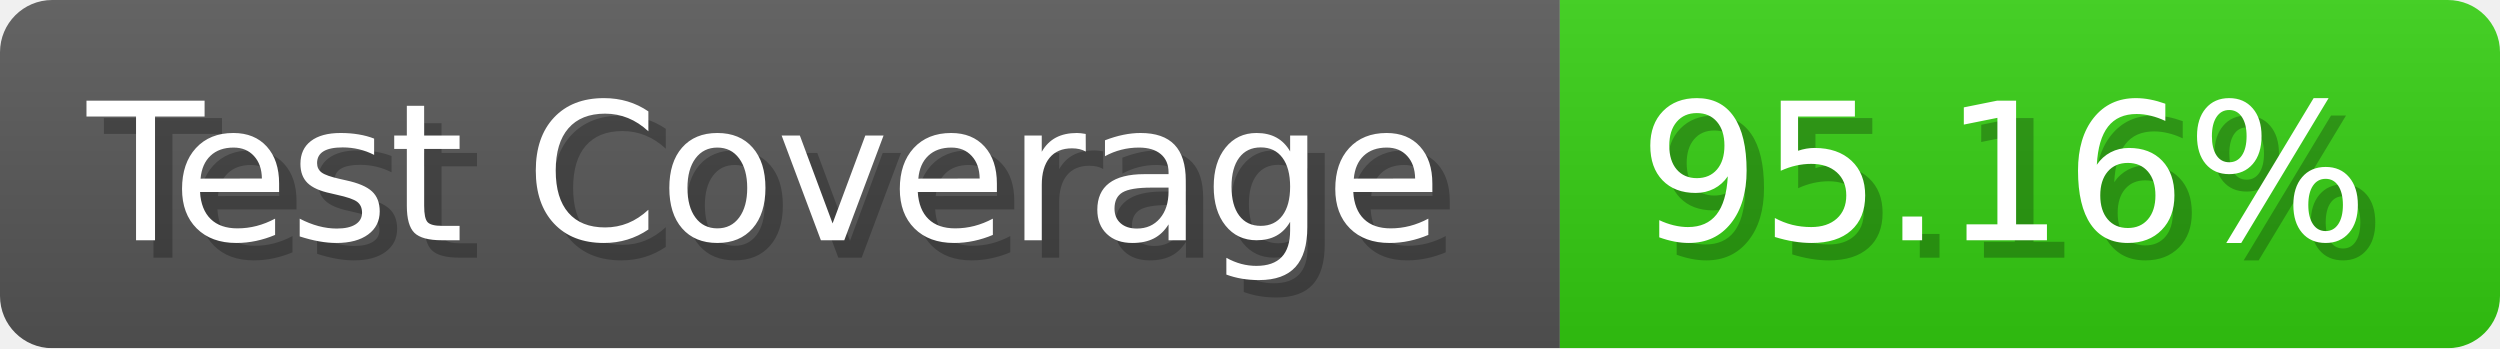
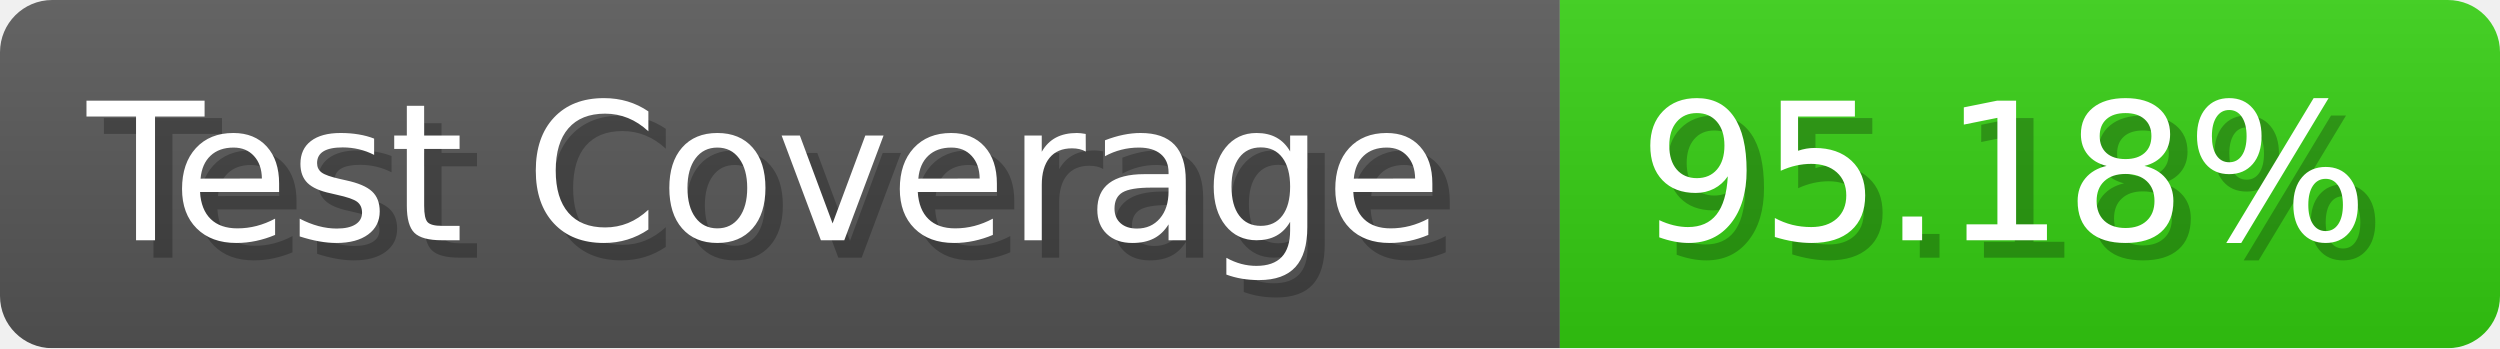
- <svg xmlns="http://www.w3.org/2000/svg" width="143.6" height="20" viewBox="0 0 1436 200" role="img" aria-label="Test Coverage: 95.16%">
+ <svg xmlns="http://www.w3.org/2000/svg" width="143.6" height="20" viewBox="0 0 1436 200" role="img" aria-label="Test Coverage: 95.18%">
  <linearGradient id="a" x2="0" y2="100%">
    <stop offset="0" stop-opacity=".1" stop-color="#EEE" />
    <stop offset="1" stop-opacity=".1" />
  </linearGradient>
  <mask id="m">
    <rect width="1436" height="200" rx="30" fill="#FFF" />
  </mask>
  <g mask="url(#m)">
    <rect width="896" height="200" fill="#555" />
    <rect width="540" height="200" fill="#3C1" x="896" />
    <rect width="1436" height="200" fill="url(#a)" />
  </g>
  <g aria-hidden="true" fill="#fff" text-anchor="start" font-family="Verdana,DejaVu Sans,sans-serif" font-size="110">
    <text x="60" y="148" textLength="796" fill="#000" opacity="0.25">Test Coverage</text>
    <text x="50" y="138" textLength="796">Test Coverage</text>
-     <text x="951" y="148" textLength="440" fill="#000" opacity="0.25">95.16%</text>
-     <text x="941" y="138" textLength="440">95.16%</text>
+     <text x="951" y="148" textLength="440" fill="#000" opacity="0.25">95.18%</text>
+     <text x="941" y="138" textLength="440">95.18%</text>
  </g>
</svg>
